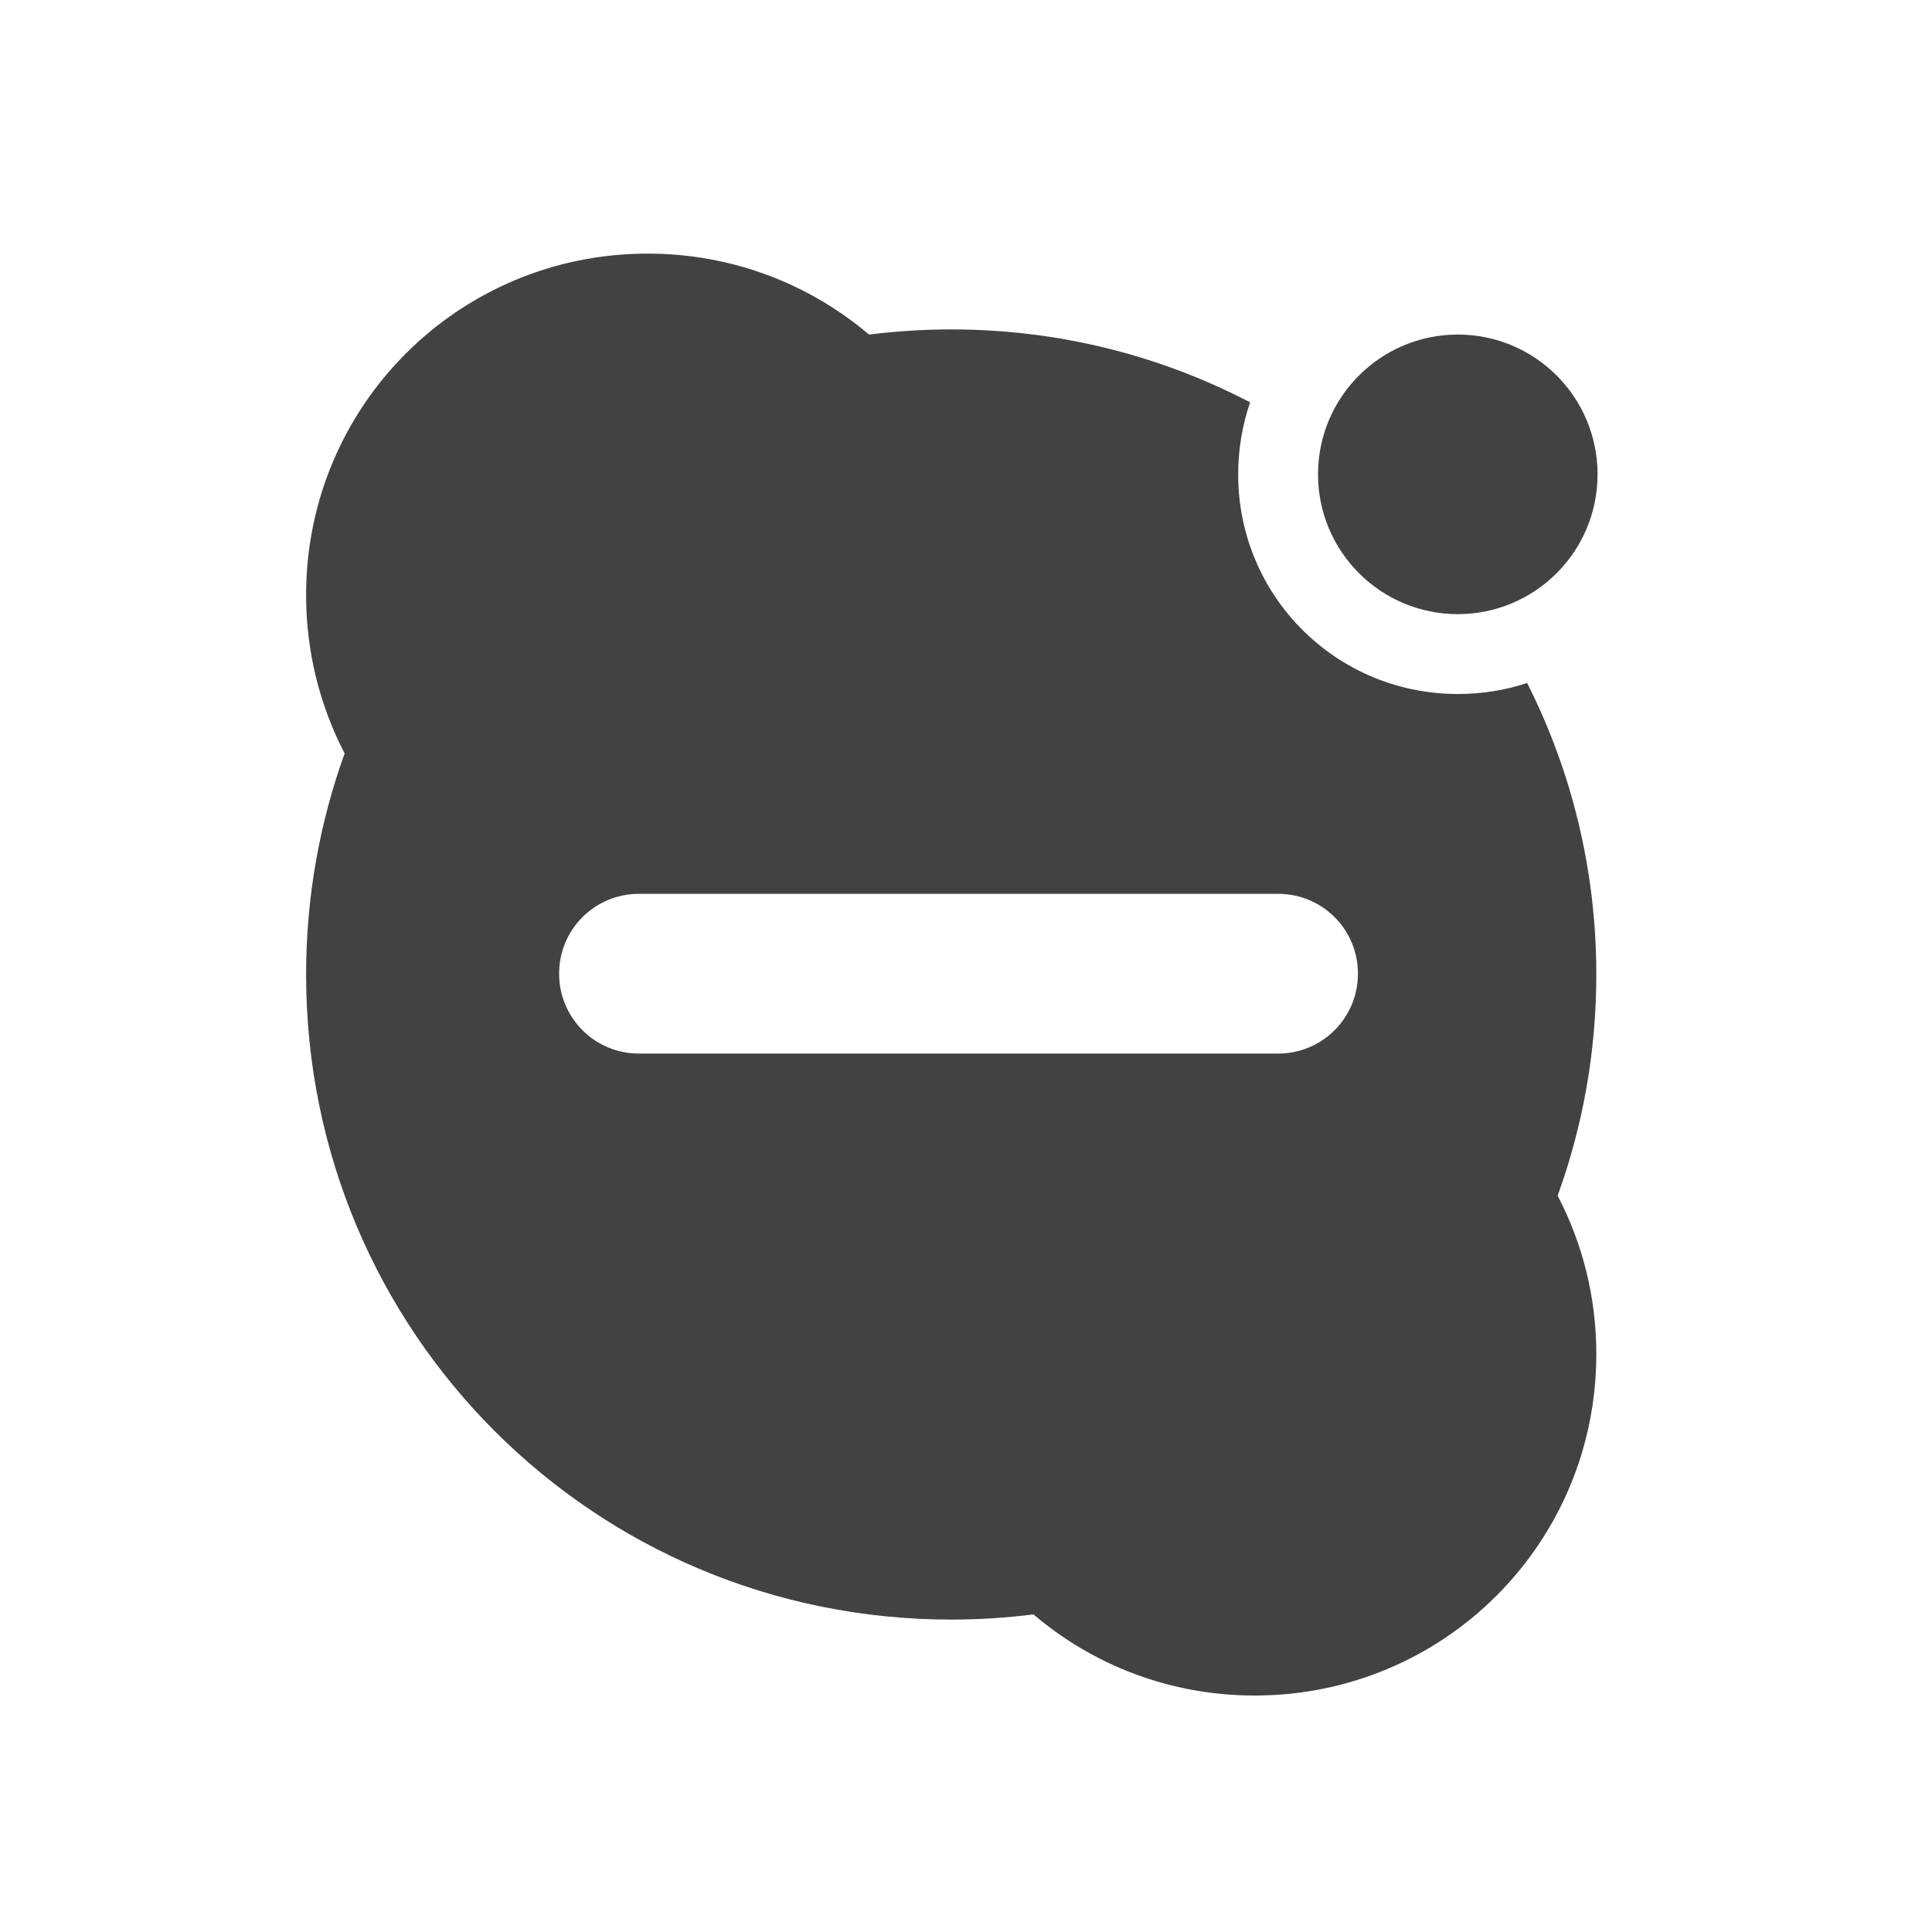
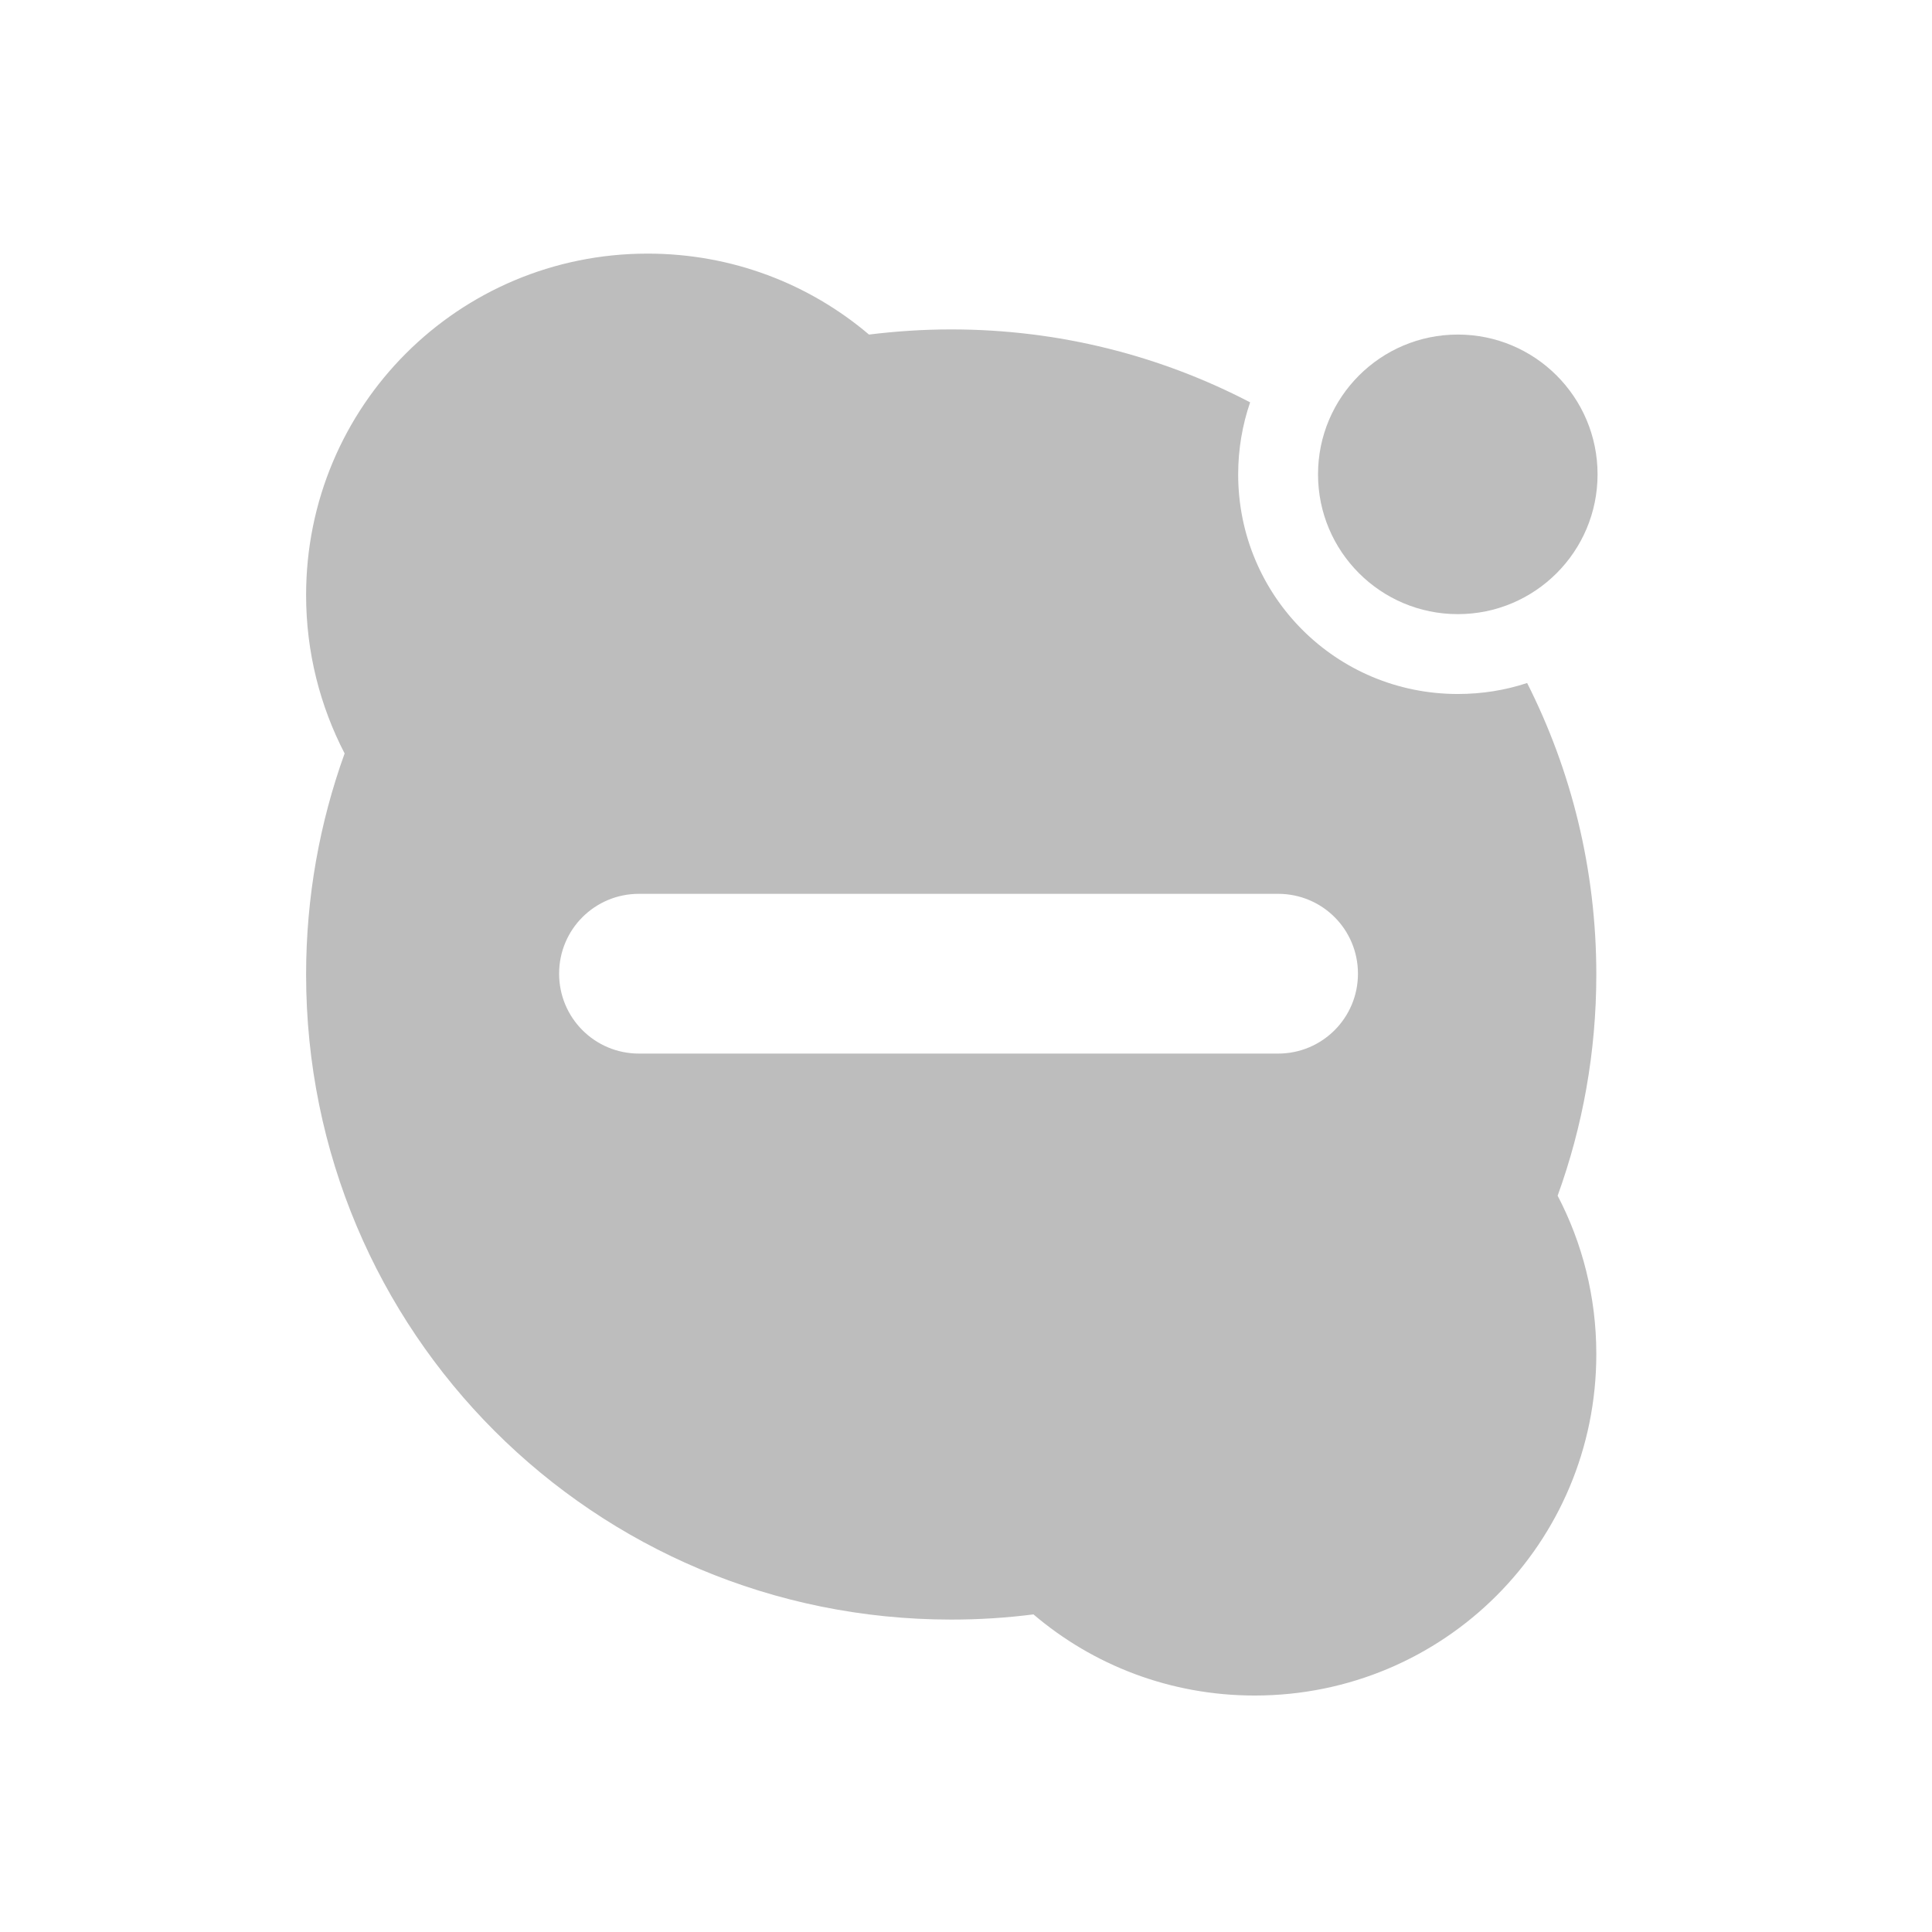
<svg xmlns="http://www.w3.org/2000/svg" width="48pt" height="48pt" viewBox="0 0 48 48" version="1.1">
  <g id="surface1">
-     <path style=" stroke:none;fill-rule:nonzero;fill:rgb(25.882%,25.882%,25.882%);fill-opacity:1;" d="M 16.09 6.301 C 11.391 6.301 7.605 10.086 7.605 14.785 C 7.605 16.207 7.953 17.543 8.562 18.719 C 7.945 20.43 7.605 22.281 7.605 24.211 C 7.605 33.09 14.754 40.238 23.633 40.238 C 24.324 40.238 25.004 40.195 25.676 40.109 C 27.152 41.367 29.07 42.125 31.172 42.125 C 35.875 42.125 39.66 38.34 39.66 33.641 C 39.66 32.219 39.312 30.879 38.699 29.707 C 39.32 27.992 39.66 26.145 39.66 24.211 C 39.66 21.602 39.039 19.141 37.941 16.969 C 37.402 17.148 36.82 17.242 36.219 17.242 C 33.195 17.242 30.762 14.809 30.762 11.785 C 30.762 11.16 30.867 10.555 31.059 9.996 C 28.84 8.84 26.316 8.184 23.633 8.184 C 22.938 8.184 22.258 8.23 21.59 8.312 C 20.109 7.055 18.191 6.301 16.09 6.301 Z M 15.875 22.207 L 31.754 22.207 C 32.852 22.207 33.738 23.09 33.738 24.191 C 33.738 25.289 32.852 26.176 31.754 26.176 L 15.875 26.176 C 14.777 26.176 13.891 25.289 13.891 24.191 C 13.891 23.09 14.777 22.207 15.875 22.207 Z M 15.875 22.207 " />
-     <path style=" stroke:none;fill-rule:nonzero;fill:rgb(25.882%,25.882%,25.882%);fill-opacity:1;" d="M 36.219 8.312 C 38.137 8.312 39.691 9.867 39.691 11.785 C 39.691 13.703 38.137 15.258 36.219 15.258 C 34.301 15.258 32.746 13.703 32.746 11.785 C 32.746 9.867 34.301 8.312 36.219 8.312 Z M 36.219 8.312 " />
+     <path style=" stroke:none;fill-rule:nonzero;fill:rgb(74.118%,74.118%,74.118%);fill-opacity:1;" d="M 16.09 6.301 C 11.391 6.301 7.605 10.086 7.605 14.785 C 7.605 16.207 7.953 17.543 8.562 18.719 C 7.945 20.43 7.605 22.281 7.605 24.211 C 7.605 33.09 14.754 40.238 23.633 40.238 C 24.324 40.238 25.004 40.195 25.676 40.109 C 27.152 41.367 29.07 42.125 31.172 42.125 C 35.875 42.125 39.66 38.34 39.66 33.641 C 39.66 32.219 39.312 30.879 38.699 29.707 C 39.32 27.992 39.66 26.145 39.66 24.211 C 39.66 21.602 39.039 19.141 37.941 16.969 C 37.402 17.148 36.82 17.242 36.219 17.242 C 33.195 17.242 30.762 14.809 30.762 11.785 C 30.762 11.16 30.867 10.555 31.059 9.996 C 28.84 8.84 26.316 8.184 23.633 8.184 C 22.938 8.184 22.258 8.23 21.59 8.312 C 20.109 7.055 18.191 6.301 16.09 6.301 Z M 15.875 22.207 L 31.754 22.207 C 32.852 22.207 33.738 23.09 33.738 24.191 C 33.738 25.289 32.852 26.176 31.754 26.176 L 15.875 26.176 C 14.777 26.176 13.891 25.289 13.891 24.191 C 13.891 23.09 14.777 22.207 15.875 22.207 Z M 15.875 22.207 " />
+     <path style=" stroke:none;fill-rule:nonzero;fill:rgb(74.118%,74.118%,74.118%);fill-opacity:1;" d="M 36.219 8.312 C 38.137 8.312 39.691 9.867 39.691 11.785 C 39.691 13.703 38.137 15.258 36.219 15.258 C 34.301 15.258 32.746 13.703 32.746 11.785 C 32.746 9.867 34.301 8.312 36.219 8.312 Z M 36.219 8.312 " />
  </g>
</svg>
